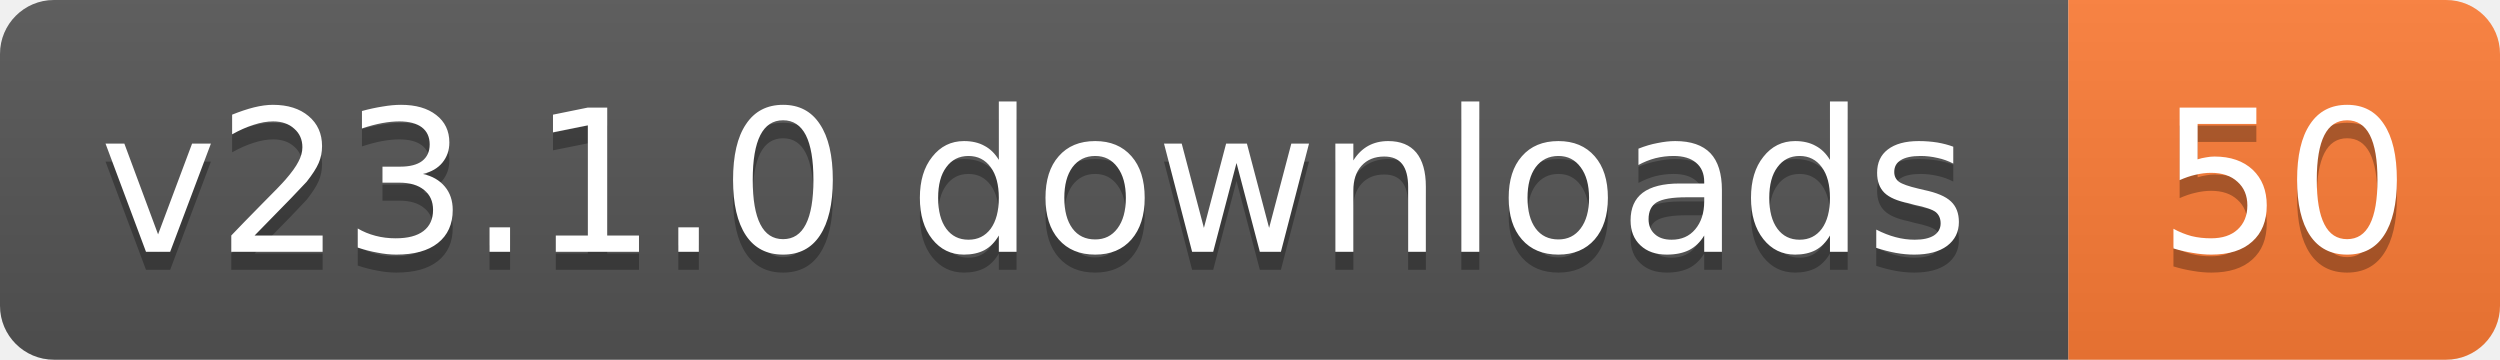
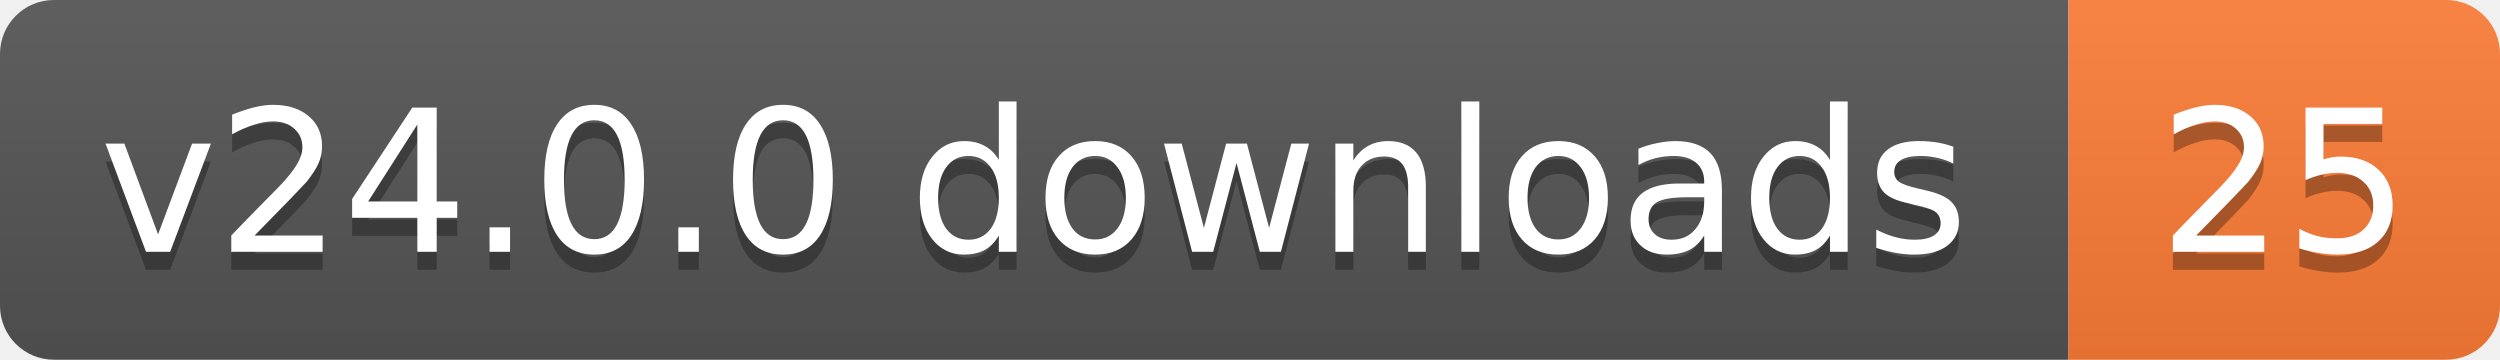
- <svg xmlns="http://www.w3.org/2000/svg" width="139" height="20" role="img" aria-label="v23.1.0 downloads: 50">
+ <svg xmlns="http://www.w3.org/2000/svg" width="139" height="20" role="img" aria-label="v24.0.0 downloads: 25">
  <linearGradient id="s" x2="0" y2="100%">
    <stop offset="0" stop-color="#bbb" stop-opacity=".1" />
    <stop offset="1" stop-opacity=".1" />
  </linearGradient>
  <clipPath id="r">
    <rect width="139" height="20" rx="3" fill="#fff" />
  </clipPath>
  <g clip-path="url(#r)">
    <rect width="115" height="20" fill="#555" />
    <rect x="115" width="24" height="20" fill="#fe7d37" />
    <rect width="139" height="20" fill="url(#s)" />
  </g>
  <g fill="#fff" text-anchor="middle" font-family="Verdana,Geneva,DejaVu Sans,sans-serif" text-rendering="geometricPrecision" font-size="11">
-     <text aria-hidden="true" x="57.5" y="15" fill="#010101" fill-opacity=".3" textLength="104.8">v23.1.0 downloads</text>
-     <text aria-hidden="true" x="127" y="15" fill="#010101" fill-opacity=".3" textLength="14">50</text>
-     <text x="57.5" y="14" textLength="104.8">v23.1.0 downloads</text>
-     <text x="127" y="14" textLength="14">50</text>
+     <text aria-hidden="true" x="57.5" y="15" fill="#010101" fill-opacity=".3" textLength="104.8">v24.0.0 downloads</text>
+     <text aria-hidden="true" x="127" y="15" fill="#010101" fill-opacity=".3" textLength="14">25</text>
+     <text x="57.5" y="14" textLength="104.8">v24.0.0 downloads</text>
+     <text x="127" y="14" textLength="14">25</text>
  </g>
</svg>
